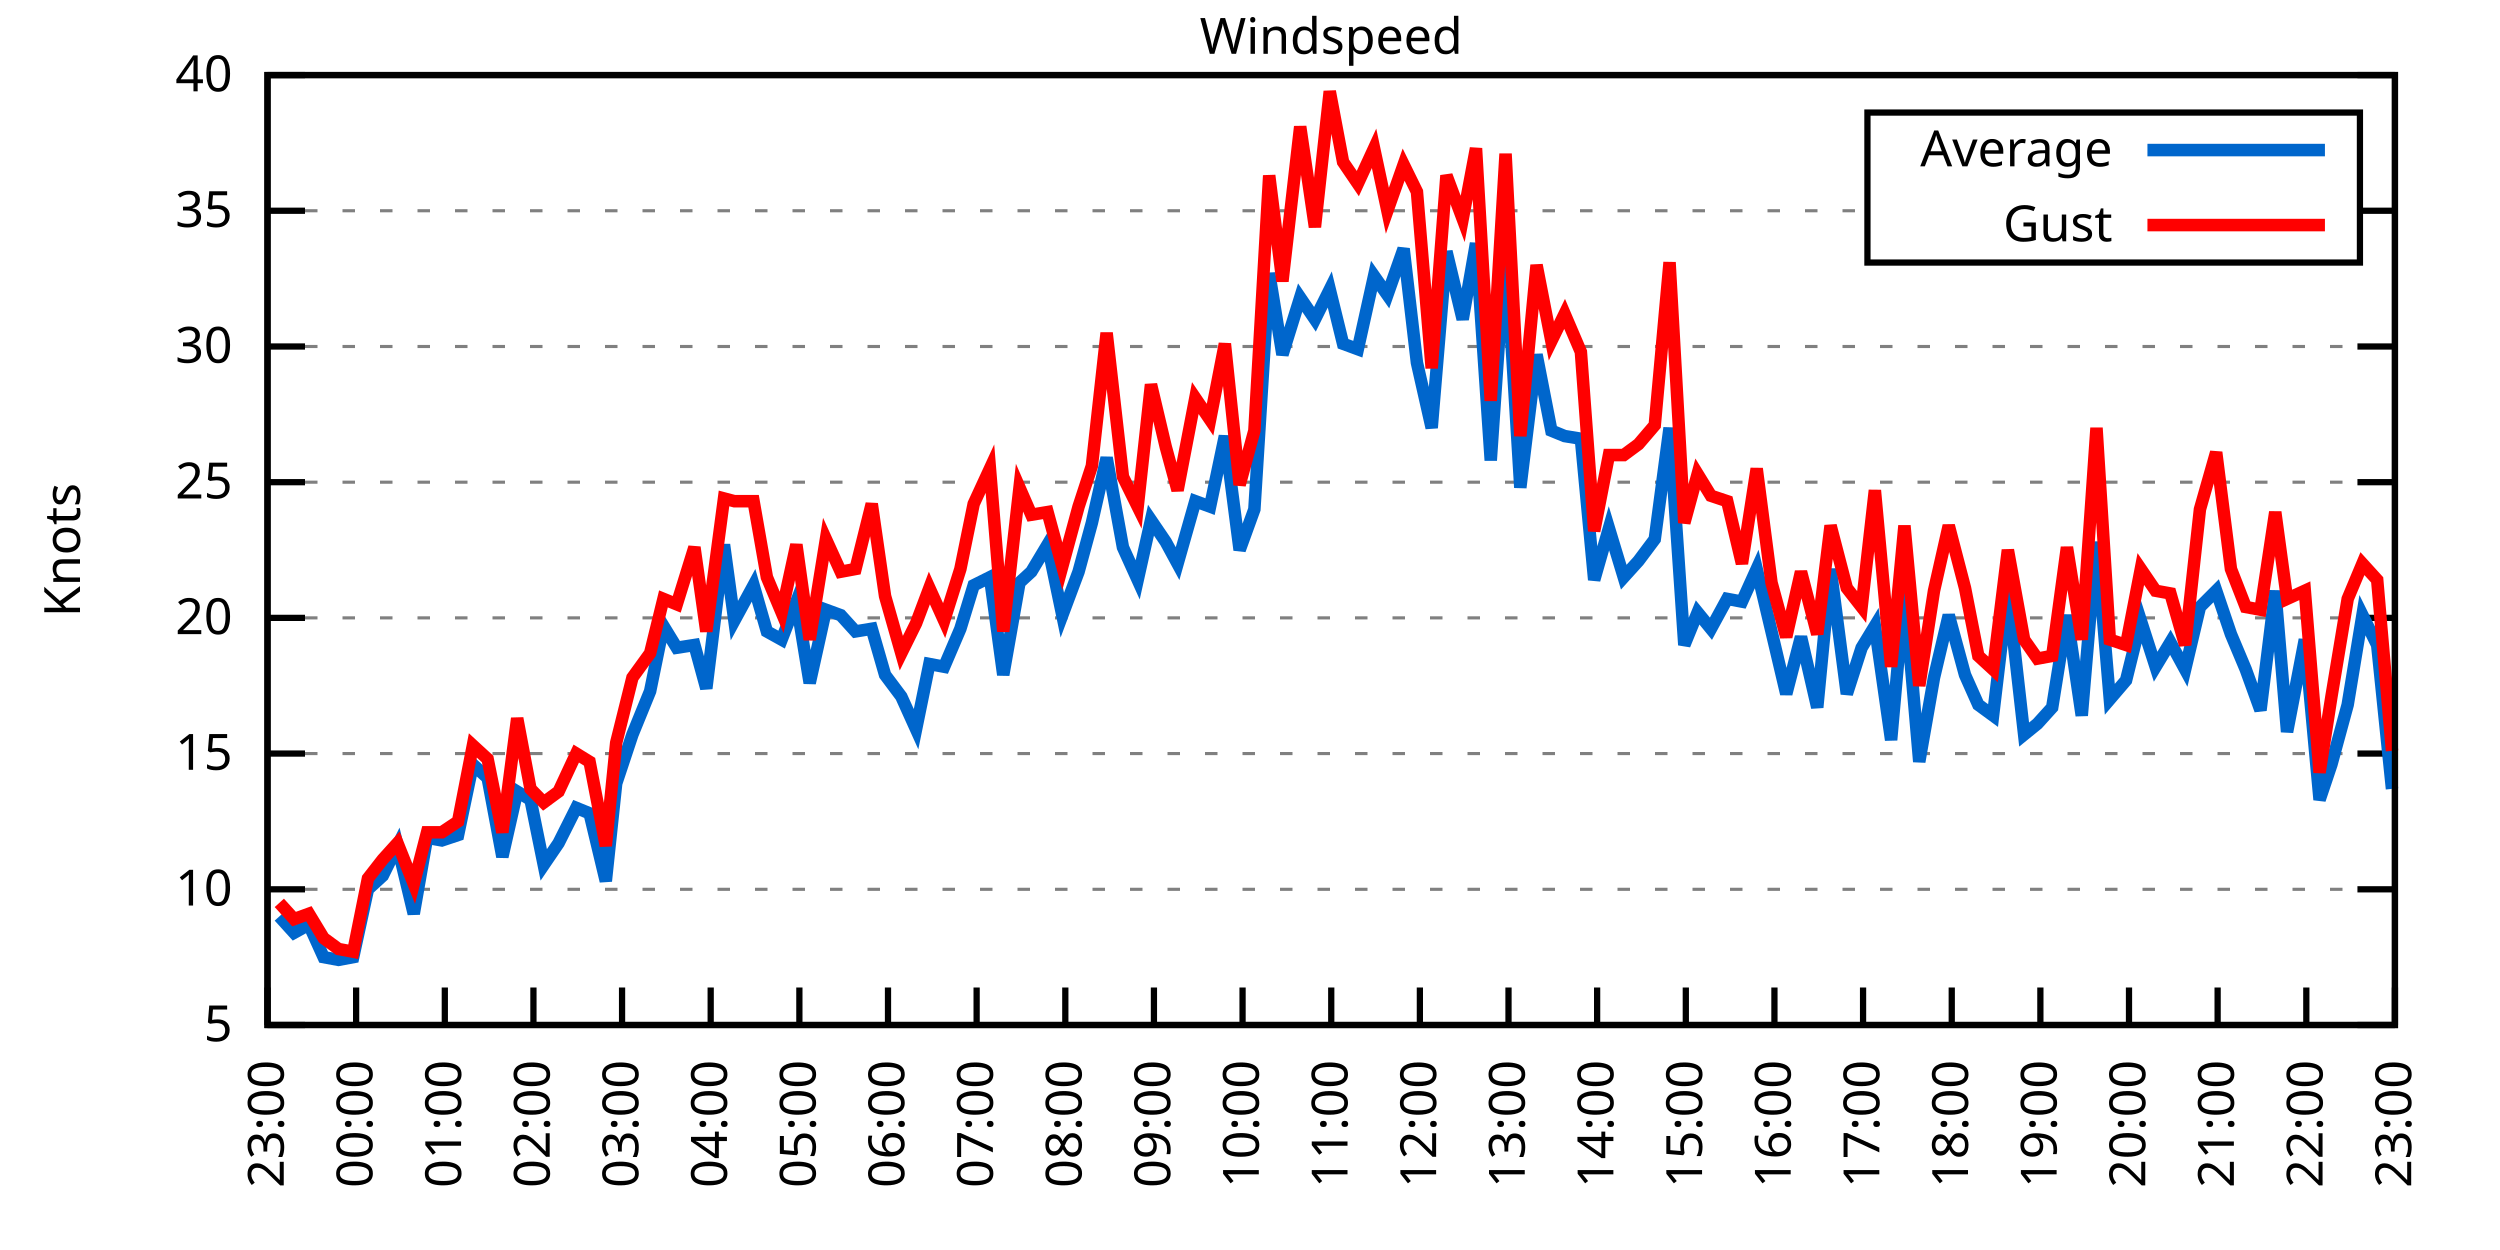
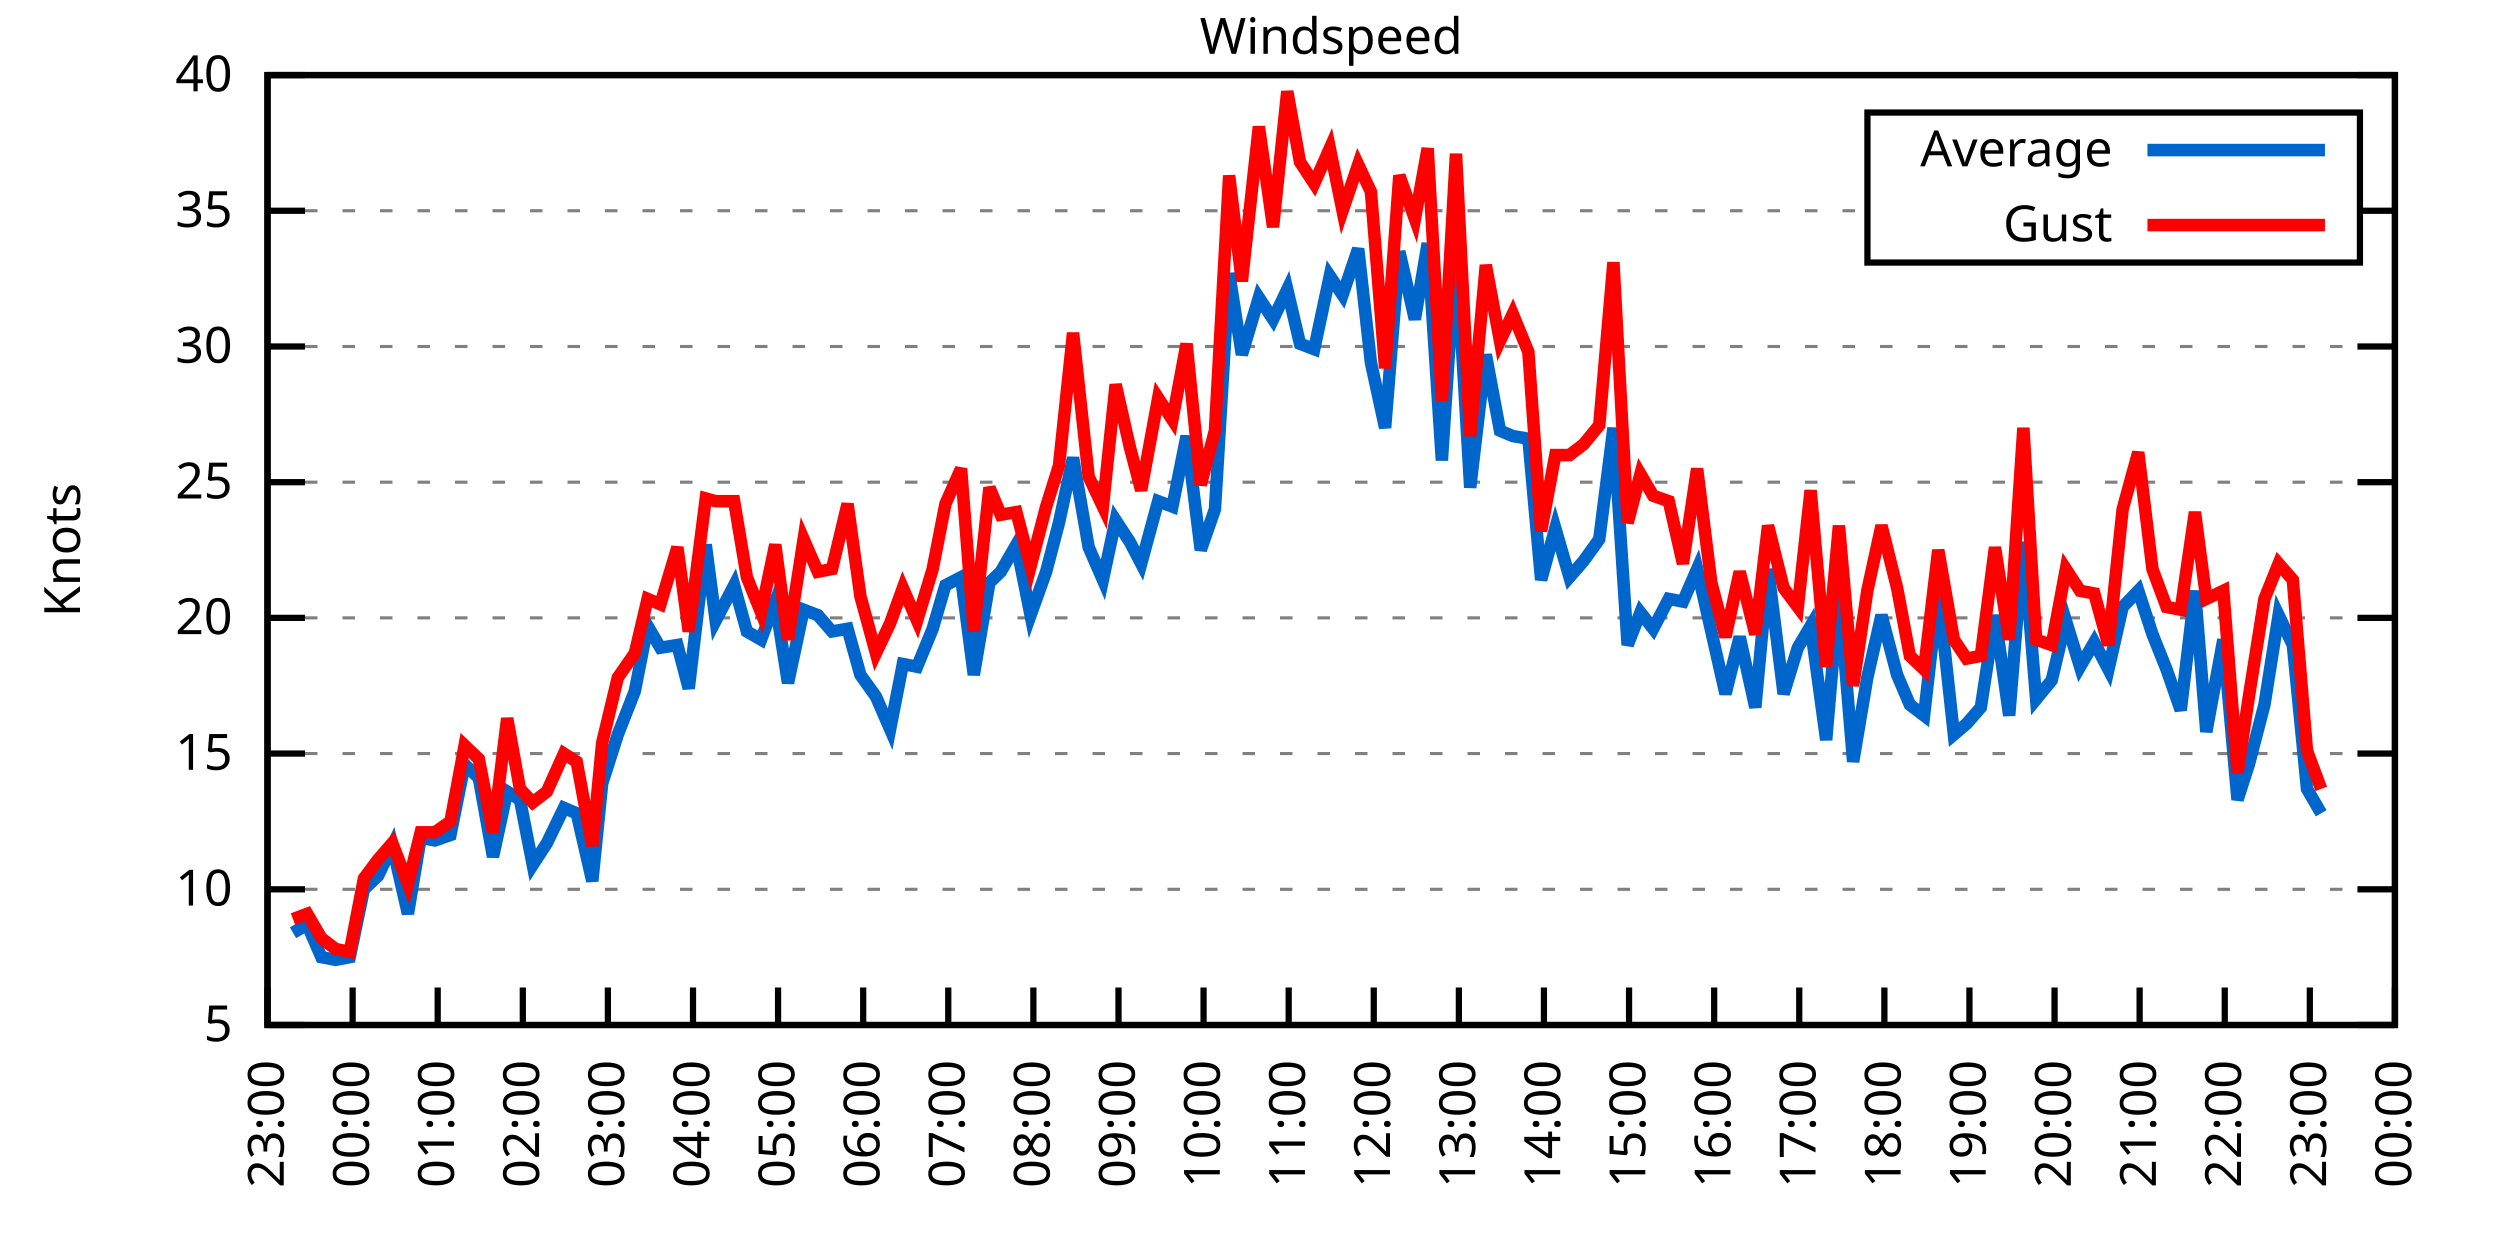
<svg xmlns="http://www.w3.org/2000/svg" xmlns:xlink="http://www.w3.org/1999/xlink" width="400" height="200" viewBox="0 0 400 200">
  <g id="gnuplot_canvas">
    <rect x="0" y="0" width="400" height="200" fill="none" />
    <defs>
      <circle id="gpDot" r="0.5" stroke-width="0.5" stroke="currentColor" />
      <path id="gpPt0" stroke-width="0.333" stroke="currentColor" d="M-1,0 h2 M0,-1 v2" />
      <path id="gpPt1" stroke-width="0.333" stroke="currentColor" d="M-1,-1 L1,1 M1,-1 L-1,1" />
      <path id="gpPt2" stroke-width="0.333" stroke="currentColor" d="M-1,0 L1,0 M0,-1 L0,1 M-1,-1 L1,1 M-1,1 L1,-1" />
      <rect id="gpPt3" stroke-width="0.333" stroke="currentColor" x="-1" y="-1" width="2" height="2" />
      <rect id="gpPt4" stroke-width="0.333" stroke="currentColor" fill="currentColor" x="-1" y="-1" width="2" height="2" />
      <circle id="gpPt5" stroke-width="0.333" stroke="currentColor" cx="0" cy="0" r="1" />
      <use xlink:href="#gpPt5" id="gpPt6" fill="currentColor" stroke="none" />
      <path id="gpPt7" stroke-width="0.333" stroke="currentColor" d="M0,-1.33 L-1.33,0.67 L1.33,0.67 z" />
      <use xlink:href="#gpPt7" id="gpPt8" fill="currentColor" stroke="none" />
      <use xlink:href="#gpPt7" id="gpPt9" stroke="currentColor" transform="rotate(180)" />
      <use xlink:href="#gpPt9" id="gpPt10" fill="currentColor" stroke="none" />
      <use xlink:href="#gpPt3" id="gpPt11" stroke="currentColor" transform="rotate(45)" />
      <use xlink:href="#gpPt11" id="gpPt12" fill="currentColor" stroke="none" />
      <path id="gpPt13" stroke-width="0.333" stroke="currentColor" d="M0,1.330 L1.265,0.411 L0.782,-1.067 L-0.782,-1.076 L-1.265,0.411 z" />
      <use xlink:href="#gpPt13" id="gpPt14" fill="currentColor" stroke="none" />
      <filter id="textbox" filterUnits="objectBoundingBox" x="0" y="0" height="1" width="1">
        <feFlood flood-color="white" flood-opacity="1" result="bgnd" />
        <feComposite in="SourceGraphic" in2="bgnd" operator="atop" />
      </filter>
      <filter id="greybox" filterUnits="objectBoundingBox" x="0" y="0" height="1" width="1">
        <feFlood flood-color="lightgrey" flood-opacity="1" result="grey" />
        <feComposite in="SourceGraphic" in2="grey" operator="atop" />
      </filter>
    </defs>
    <g fill="none" color="white" stroke="currentColor" stroke-width="1.00" stroke-linecap="butt" stroke-linejoin="miter">
</g>
    <g fill="none" color="black" stroke="currentColor" stroke-width="1.00" stroke-linecap="butt" stroke-linejoin="miter">
      <g stroke="none" shape-rendering="crispEdges">
        <polygon fill="rgb(255, 255, 255)" points="42.80,164.00 383.18,164.00 383.18,12.02 42.80,12.02 " />
      </g>
    </g>
    <g fill="none" color="black" stroke="currentColor" stroke-width="1.00" stroke-linecap="butt" stroke-linejoin="miter">
</g>
    <g fill="none" color="black" stroke="black" stroke-width="0.50" stroke-linecap="butt" stroke-linejoin="miter">
</g>
    <g fill="none" color="gray" stroke="currentColor" stroke-width="0.50" stroke-linecap="butt" stroke-linejoin="miter">
      <path stroke="gray" stroke-dasharray="2,4" class="gridline" d="M42.80,164.00 L383.19,164.00  " />
    </g>
    <g fill="none" color="gray" stroke="gray" stroke-width="1.00" stroke-linecap="butt" stroke-linejoin="miter">
</g>
    <g fill="none" color="black" stroke="currentColor" stroke-width="1.00" stroke-linecap="butt" stroke-linejoin="miter">
      <path stroke="black" d="M42.80,164.00 L48.80,164.00 M383.19,164.00 L377.19,164.00  " />
      <g transform="translate(37.20,166.60)" stroke="none" fill="black" font-family="Sans" font-size="8.00" text-anchor="end">
        <text>
          <tspan font-family="Sans"> 5</tspan>
        </text>
      </g>
    </g>
    <g fill="none" color="black" stroke="currentColor" stroke-width="1.00" stroke-linecap="butt" stroke-linejoin="miter">
</g>
    <g fill="none" color="black" stroke="black" stroke-width="0.50" stroke-linecap="butt" stroke-linejoin="miter">
</g>
    <g fill="none" color="gray" stroke="currentColor" stroke-width="0.50" stroke-linecap="butt" stroke-linejoin="miter">
      <path stroke="gray" stroke-dasharray="2,4" class="gridline" d="M42.80,142.29 L383.19,142.29  " />
    </g>
    <g fill="none" color="gray" stroke="gray" stroke-width="1.00" stroke-linecap="butt" stroke-linejoin="miter">
</g>
    <g fill="none" color="black" stroke="currentColor" stroke-width="1.00" stroke-linecap="butt" stroke-linejoin="miter">
      <path stroke="black" d="M42.80,142.29 L48.80,142.29 M383.19,142.29 L377.19,142.29  " />
      <g transform="translate(37.20,144.89)" stroke="none" fill="black" font-family="Sans" font-size="8.00" text-anchor="end">
        <text>
          <tspan font-family="Sans"> 10</tspan>
        </text>
      </g>
    </g>
    <g fill="none" color="black" stroke="currentColor" stroke-width="1.00" stroke-linecap="butt" stroke-linejoin="miter">
</g>
    <g fill="none" color="black" stroke="black" stroke-width="0.50" stroke-linecap="butt" stroke-linejoin="miter">
</g>
    <g fill="none" color="gray" stroke="currentColor" stroke-width="0.50" stroke-linecap="butt" stroke-linejoin="miter">
      <path stroke="gray" stroke-dasharray="2,4" class="gridline" d="M42.80,120.57 L383.19,120.57  " />
    </g>
    <g fill="none" color="gray" stroke="gray" stroke-width="1.00" stroke-linecap="butt" stroke-linejoin="miter">
</g>
    <g fill="none" color="black" stroke="currentColor" stroke-width="1.00" stroke-linecap="butt" stroke-linejoin="miter">
      <path stroke="black" d="M42.80,120.57 L48.80,120.57 M383.19,120.57 L377.19,120.57  " />
      <g transform="translate(37.20,123.17)" stroke="none" fill="black" font-family="Sans" font-size="8.00" text-anchor="end">
        <text>
          <tspan font-family="Sans"> 15</tspan>
        </text>
      </g>
    </g>
    <g fill="none" color="black" stroke="currentColor" stroke-width="1.00" stroke-linecap="butt" stroke-linejoin="miter">
</g>
    <g fill="none" color="black" stroke="black" stroke-width="0.50" stroke-linecap="butt" stroke-linejoin="miter">
</g>
    <g fill="none" color="gray" stroke="currentColor" stroke-width="0.50" stroke-linecap="butt" stroke-linejoin="miter">
      <path stroke="gray" stroke-dasharray="2,4" class="gridline" d="M42.80,98.86 L383.19,98.86  " />
    </g>
    <g fill="none" color="gray" stroke="gray" stroke-width="1.00" stroke-linecap="butt" stroke-linejoin="miter">
</g>
    <g fill="none" color="black" stroke="currentColor" stroke-width="1.00" stroke-linecap="butt" stroke-linejoin="miter">
      <path stroke="black" d="M42.80,98.86 L48.80,98.86 M383.19,98.86 L377.19,98.86  " />
      <g transform="translate(37.20,101.46)" stroke="none" fill="black" font-family="Sans" font-size="8.00" text-anchor="end">
        <text>
          <tspan font-family="Sans"> 20</tspan>
        </text>
      </g>
    </g>
    <g fill="none" color="black" stroke="currentColor" stroke-width="1.00" stroke-linecap="butt" stroke-linejoin="miter">
</g>
    <g fill="none" color="black" stroke="black" stroke-width="0.50" stroke-linecap="butt" stroke-linejoin="miter">
</g>
    <g fill="none" color="gray" stroke="currentColor" stroke-width="0.50" stroke-linecap="butt" stroke-linejoin="miter">
      <path stroke="gray" stroke-dasharray="2,4" class="gridline" d="M42.80,77.15 L383.19,77.15  " />
    </g>
    <g fill="none" color="gray" stroke="gray" stroke-width="1.00" stroke-linecap="butt" stroke-linejoin="miter">
</g>
    <g fill="none" color="black" stroke="currentColor" stroke-width="1.00" stroke-linecap="butt" stroke-linejoin="miter">
      <path stroke="black" d="M42.80,77.15 L48.80,77.15 M383.19,77.15 L377.19,77.15  " />
      <g transform="translate(37.20,79.75)" stroke="none" fill="black" font-family="Sans" font-size="8.00" text-anchor="end">
        <text>
          <tspan font-family="Sans"> 25</tspan>
        </text>
      </g>
    </g>
    <g fill="none" color="black" stroke="currentColor" stroke-width="1.00" stroke-linecap="butt" stroke-linejoin="miter">
</g>
    <g fill="none" color="black" stroke="black" stroke-width="0.50" stroke-linecap="butt" stroke-linejoin="miter">
</g>
    <g fill="none" color="gray" stroke="currentColor" stroke-width="0.50" stroke-linecap="butt" stroke-linejoin="miter">
      <path stroke="gray" stroke-dasharray="2,4" class="gridline" d="M42.80,55.44 L383.19,55.44  " />
    </g>
    <g fill="none" color="gray" stroke="gray" stroke-width="1.00" stroke-linecap="butt" stroke-linejoin="miter">
</g>
    <g fill="none" color="black" stroke="currentColor" stroke-width="1.00" stroke-linecap="butt" stroke-linejoin="miter">
      <path stroke="black" d="M42.80,55.44 L48.80,55.44 M383.19,55.44 L377.19,55.44  " />
      <g transform="translate(37.20,58.04)" stroke="none" fill="black" font-family="Sans" font-size="8.00" text-anchor="end">
        <text>
          <tspan font-family="Sans"> 30</tspan>
        </text>
      </g>
    </g>
    <g fill="none" color="black" stroke="currentColor" stroke-width="1.00" stroke-linecap="butt" stroke-linejoin="miter">
</g>
    <g fill="none" color="black" stroke="black" stroke-width="0.50" stroke-linecap="butt" stroke-linejoin="miter">
</g>
    <g fill="none" color="gray" stroke="currentColor" stroke-width="0.50" stroke-linecap="butt" stroke-linejoin="miter">
      <path stroke="gray" stroke-dasharray="2,4" class="gridline" d="M42.80,33.72 L298.79,33.72 M377.59,33.72 L383.19,33.72  " />
    </g>
    <g fill="none" color="gray" stroke="gray" stroke-width="1.00" stroke-linecap="butt" stroke-linejoin="miter">
</g>
    <g fill="none" color="black" stroke="currentColor" stroke-width="1.00" stroke-linecap="butt" stroke-linejoin="miter">
      <path stroke="black" d="M42.80,33.72 L48.80,33.72 M383.19,33.72 L377.19,33.72  " />
      <g transform="translate(37.20,36.32)" stroke="none" fill="black" font-family="Sans" font-size="8.00" text-anchor="end">
        <text>
          <tspan font-family="Sans"> 35</tspan>
        </text>
      </g>
    </g>
    <g fill="none" color="black" stroke="currentColor" stroke-width="1.00" stroke-linecap="butt" stroke-linejoin="miter">
</g>
    <g fill="none" color="black" stroke="black" stroke-width="0.50" stroke-linecap="butt" stroke-linejoin="miter">
</g>
    <g fill="none" color="gray" stroke="currentColor" stroke-width="0.50" stroke-linecap="butt" stroke-linejoin="miter">
      <path stroke="gray" stroke-dasharray="2,4" class="gridline" d="M42.80,12.01 L383.19,12.01  " />
    </g>
    <g fill="none" color="gray" stroke="gray" stroke-width="1.00" stroke-linecap="butt" stroke-linejoin="miter">
</g>
    <g fill="none" color="black" stroke="currentColor" stroke-width="1.00" stroke-linecap="butt" stroke-linejoin="miter">
      <path stroke="black" d="M42.80,12.01 L48.80,12.01 M383.19,12.01 L377.19,12.01  " />
      <g transform="translate(37.20,14.61)" stroke="none" fill="black" font-family="Sans" font-size="8.00" text-anchor="end">
        <text>
          <tspan font-family="Sans"> 40</tspan>
        </text>
      </g>
    </g>
    <g fill="none" color="black" stroke="currentColor" stroke-width="1.00" stroke-linecap="butt" stroke-linejoin="miter">
      <path stroke="black" d="M42.80,164.00 L42.80,158.00  " />
      <g transform="translate(45.40,169.60) rotate(270.00)" stroke="none" fill="black" font-family="Sans" font-size="8.00" text-anchor="end">
        <text>
          <tspan font-family="Sans">23:00</tspan>
        </text>
      </g>
    </g>
    <g fill="none" color="black" stroke="currentColor" stroke-width="1.00" stroke-linecap="butt" stroke-linejoin="miter">
-       <path stroke="black" d="M56.98,164.00 L56.98,158.00  " />
-       <g transform="translate(59.58,169.60) rotate(270.00)" stroke="none" fill="black" font-family="Sans" font-size="8.00" text-anchor="end">
+       <path stroke="black" d="M56.42,164.00 L56.42,158.00  " />
+       <g transform="translate(59.02,169.60) rotate(270.00)" stroke="none" fill="black" font-family="Sans" font-size="8.00" text-anchor="end">
        <text>
          <tspan font-family="Sans">00:00</tspan>
        </text>
      </g>
    </g>
    <g fill="none" color="black" stroke="currentColor" stroke-width="1.00" stroke-linecap="butt" stroke-linejoin="miter">
-       <path stroke="black" d="M71.17,164.00 L71.17,158.00  " />
-       <g transform="translate(73.77,169.60) rotate(270.00)" stroke="none" fill="black" font-family="Sans" font-size="8.00" text-anchor="end">
+       <path stroke="black" d="M70.03,164.00 L70.03,158.00  " />
+       <g transform="translate(72.63,169.60) rotate(270.00)" stroke="none" fill="black" font-family="Sans" font-size="8.00" text-anchor="end">
        <text>
          <tspan font-family="Sans">01:00</tspan>
        </text>
      </g>
    </g>
    <g fill="none" color="black" stroke="currentColor" stroke-width="1.00" stroke-linecap="butt" stroke-linejoin="miter">
-       <path stroke="black" d="M85.35,164.00 L85.35,158.00  " />
-       <g transform="translate(87.95,169.60) rotate(270.00)" stroke="none" fill="black" font-family="Sans" font-size="8.00" text-anchor="end">
+       <path stroke="black" d="M83.65,164.00 L83.65,158.00  " />
+       <g transform="translate(86.25,169.60) rotate(270.00)" stroke="none" fill="black" font-family="Sans" font-size="8.00" text-anchor="end">
        <text>
          <tspan font-family="Sans">02:00</tspan>
        </text>
      </g>
    </g>
    <g fill="none" color="black" stroke="currentColor" stroke-width="1.00" stroke-linecap="butt" stroke-linejoin="miter">
-       <path stroke="black" d="M99.53,164.00 L99.53,158.00  " />
-       <g transform="translate(102.13,169.60) rotate(270.00)" stroke="none" fill="black" font-family="Sans" font-size="8.00" text-anchor="end">
+       <path stroke="black" d="M97.26,164.00 L97.26,158.00  " />
+       <g transform="translate(99.86,169.60) rotate(270.00)" stroke="none" fill="black" font-family="Sans" font-size="8.00" text-anchor="end">
        <text>
          <tspan font-family="Sans">03:00</tspan>
        </text>
      </g>
    </g>
    <g fill="none" color="black" stroke="currentColor" stroke-width="1.00" stroke-linecap="butt" stroke-linejoin="miter">
-       <path stroke="black" d="M113.71,164.00 L113.71,158.00  " />
-       <g transform="translate(116.31,169.60) rotate(270.00)" stroke="none" fill="black" font-family="Sans" font-size="8.00" text-anchor="end">
+       <path stroke="black" d="M110.88,164.00 L110.88,158.00  " />
+       <g transform="translate(113.48,169.60) rotate(270.00)" stroke="none" fill="black" font-family="Sans" font-size="8.00" text-anchor="end">
        <text>
          <tspan font-family="Sans">04:00</tspan>
        </text>
      </g>
    </g>
    <g fill="none" color="black" stroke="currentColor" stroke-width="1.00" stroke-linecap="butt" stroke-linejoin="miter">
-       <path stroke="black" d="M127.90,164.00 L127.90,158.00  " />
-       <g transform="translate(130.50,169.60) rotate(270.00)" stroke="none" fill="black" font-family="Sans" font-size="8.00" text-anchor="end">
+       <path stroke="black" d="M124.49,164.00 L124.49,158.00  " />
+       <g transform="translate(127.09,169.60) rotate(270.00)" stroke="none" fill="black" font-family="Sans" font-size="8.00" text-anchor="end">
        <text>
          <tspan font-family="Sans">05:00</tspan>
        </text>
      </g>
    </g>
    <g fill="none" color="black" stroke="currentColor" stroke-width="1.00" stroke-linecap="butt" stroke-linejoin="miter">
-       <path stroke="black" d="M142.08,164.00 L142.08,158.00  " />
-       <g transform="translate(144.68,169.60) rotate(270.00)" stroke="none" fill="black" font-family="Sans" font-size="8.00" text-anchor="end">
+       <path stroke="black" d="M138.11,164.00 L138.11,158.00  " />
+       <g transform="translate(140.71,169.60) rotate(270.00)" stroke="none" fill="black" font-family="Sans" font-size="8.00" text-anchor="end">
        <text>
          <tspan font-family="Sans">06:00</tspan>
        </text>
      </g>
    </g>
    <g fill="none" color="black" stroke="currentColor" stroke-width="1.00" stroke-linecap="butt" stroke-linejoin="miter">
-       <path stroke="black" d="M156.26,164.00 L156.26,158.00  " />
-       <g transform="translate(158.86,169.60) rotate(270.00)" stroke="none" fill="black" font-family="Sans" font-size="8.00" text-anchor="end">
+       <path stroke="black" d="M151.72,164.00 L151.72,158.00  " />
+       <g transform="translate(154.32,169.60) rotate(270.00)" stroke="none" fill="black" font-family="Sans" font-size="8.00" text-anchor="end">
        <text>
          <tspan font-family="Sans">07:00</tspan>
        </text>
      </g>
    </g>
    <g fill="none" color="black" stroke="currentColor" stroke-width="1.00" stroke-linecap="butt" stroke-linejoin="miter">
-       <path stroke="black" d="M170.45,164.00 L170.45,158.00  " />
-       <g transform="translate(173.05,169.60) rotate(270.00)" stroke="none" fill="black" font-family="Sans" font-size="8.00" text-anchor="end">
+       <path stroke="black" d="M165.34,164.00 L165.34,158.00  " />
+       <g transform="translate(167.94,169.60) rotate(270.00)" stroke="none" fill="black" font-family="Sans" font-size="8.00" text-anchor="end">
        <text>
          <tspan font-family="Sans">08:00</tspan>
        </text>
      </g>
    </g>
    <g fill="none" color="black" stroke="currentColor" stroke-width="1.00" stroke-linecap="butt" stroke-linejoin="miter">
-       <path stroke="black" d="M184.63,164.00 L184.63,158.00  " />
-       <g transform="translate(187.23,169.60) rotate(270.00)" stroke="none" fill="black" font-family="Sans" font-size="8.00" text-anchor="end">
+       <path stroke="black" d="M178.96,164.00 L178.96,158.00  " />
+       <g transform="translate(181.56,169.60) rotate(270.00)" stroke="none" fill="black" font-family="Sans" font-size="8.00" text-anchor="end">
        <text>
          <tspan font-family="Sans">09:00</tspan>
        </text>
      </g>
    </g>
    <g fill="none" color="black" stroke="currentColor" stroke-width="1.00" stroke-linecap="butt" stroke-linejoin="miter">
-       <path stroke="black" d="M198.81,164.00 L198.81,158.00  " />
-       <g transform="translate(201.41,169.60) rotate(270.00)" stroke="none" fill="black" font-family="Sans" font-size="8.00" text-anchor="end">
+       <path stroke="black" d="M192.57,164.00 L192.57,158.00  " />
+       <g transform="translate(195.17,169.60) rotate(270.00)" stroke="none" fill="black" font-family="Sans" font-size="8.00" text-anchor="end">
        <text>
          <tspan font-family="Sans">10:00</tspan>
        </text>
      </g>
    </g>
    <g fill="none" color="black" stroke="currentColor" stroke-width="1.00" stroke-linecap="butt" stroke-linejoin="miter">
-       <path stroke="black" d="M213.00,164.00 L213.00,158.00  " />
-       <g transform="translate(215.60,169.60) rotate(270.00)" stroke="none" fill="black" font-family="Sans" font-size="8.00" text-anchor="end">
+       <path stroke="black" d="M206.19,164.00 L206.19,158.00  " />
+       <g transform="translate(208.79,169.60) rotate(270.00)" stroke="none" fill="black" font-family="Sans" font-size="8.00" text-anchor="end">
        <text>
          <tspan font-family="Sans">11:00</tspan>
        </text>
      </g>
    </g>
    <g fill="none" color="black" stroke="currentColor" stroke-width="1.00" stroke-linecap="butt" stroke-linejoin="miter">
-       <path stroke="black" d="M227.18,164.00 L227.18,158.00  " />
-       <g transform="translate(229.78,169.60) rotate(270.00)" stroke="none" fill="black" font-family="Sans" font-size="8.00" text-anchor="end">
+       <path stroke="black" d="M219.80,164.00 L219.80,158.00  " />
+       <g transform="translate(222.40,169.60) rotate(270.00)" stroke="none" fill="black" font-family="Sans" font-size="8.00" text-anchor="end">
        <text>
          <tspan font-family="Sans">12:00</tspan>
        </text>
      </g>
    </g>
    <g fill="none" color="black" stroke="currentColor" stroke-width="1.00" stroke-linecap="butt" stroke-linejoin="miter">
-       <path stroke="black" d="M241.36,164.00 L241.36,158.00  " />
-       <g transform="translate(243.96,169.60) rotate(270.00)" stroke="none" fill="black" font-family="Sans" font-size="8.00" text-anchor="end">
+       <path stroke="black" d="M233.42,164.00 L233.42,158.00  " />
+       <g transform="translate(236.02,169.60) rotate(270.00)" stroke="none" fill="black" font-family="Sans" font-size="8.00" text-anchor="end">
        <text>
          <tspan font-family="Sans">13:00</tspan>
        </text>
      </g>
    </g>
    <g fill="none" color="black" stroke="currentColor" stroke-width="1.00" stroke-linecap="butt" stroke-linejoin="miter">
-       <path stroke="black" d="M255.54,164.00 L255.54,158.00  " />
-       <g transform="translate(258.14,169.60) rotate(270.00)" stroke="none" fill="black" font-family="Sans" font-size="8.00" text-anchor="end">
+       <path stroke="black" d="M247.03,164.00 L247.03,158.00  " />
+       <g transform="translate(249.63,169.60) rotate(270.00)" stroke="none" fill="black" font-family="Sans" font-size="8.00" text-anchor="end">
        <text>
          <tspan font-family="Sans">14:00</tspan>
        </text>
      </g>
    </g>
    <g fill="none" color="black" stroke="currentColor" stroke-width="1.00" stroke-linecap="butt" stroke-linejoin="miter">
-       <path stroke="black" d="M269.73,164.00 L269.73,158.00  " />
-       <g transform="translate(272.33,169.60) rotate(270.00)" stroke="none" fill="black" font-family="Sans" font-size="8.00" text-anchor="end">
+       <path stroke="black" d="M260.65,164.00 L260.65,158.00  " />
+       <g transform="translate(263.25,169.60) rotate(270.00)" stroke="none" fill="black" font-family="Sans" font-size="8.00" text-anchor="end">
        <text>
          <tspan font-family="Sans">15:00</tspan>
        </text>
      </g>
    </g>
    <g fill="none" color="black" stroke="currentColor" stroke-width="1.00" stroke-linecap="butt" stroke-linejoin="miter">
-       <path stroke="black" d="M283.91,164.00 L283.91,158.00  " />
-       <g transform="translate(286.51,169.60) rotate(270.00)" stroke="none" fill="black" font-family="Sans" font-size="8.00" text-anchor="end">
+       <path stroke="black" d="M274.27,164.00 L274.27,158.00  " />
+       <g transform="translate(276.87,169.60) rotate(270.00)" stroke="none" fill="black" font-family="Sans" font-size="8.00" text-anchor="end">
        <text>
          <tspan font-family="Sans">16:00</tspan>
        </text>
      </g>
    </g>
    <g fill="none" color="black" stroke="currentColor" stroke-width="1.00" stroke-linecap="butt" stroke-linejoin="miter">
-       <path stroke="black" d="M298.09,164.00 L298.09,158.00  " />
-       <g transform="translate(300.69,169.60) rotate(270.00)" stroke="none" fill="black" font-family="Sans" font-size="8.00" text-anchor="end">
+       <path stroke="black" d="M287.88,164.00 L287.88,158.00  " />
+       <g transform="translate(290.48,169.60) rotate(270.00)" stroke="none" fill="black" font-family="Sans" font-size="8.00" text-anchor="end">
        <text>
          <tspan font-family="Sans">17:00</tspan>
        </text>
      </g>
    </g>
    <g fill="none" color="black" stroke="currentColor" stroke-width="1.00" stroke-linecap="butt" stroke-linejoin="miter">
-       <path stroke="black" d="M312.28,164.00 L312.28,158.00  " />
-       <g transform="translate(314.88,169.60) rotate(270.00)" stroke="none" fill="black" font-family="Sans" font-size="8.00" text-anchor="end">
+       <path stroke="black" d="M301.50,164.00 L301.50,158.00  " />
+       <g transform="translate(304.10,169.60) rotate(270.00)" stroke="none" fill="black" font-family="Sans" font-size="8.00" text-anchor="end">
        <text>
          <tspan font-family="Sans">18:00</tspan>
        </text>
      </g>
    </g>
    <g fill="none" color="black" stroke="currentColor" stroke-width="1.00" stroke-linecap="butt" stroke-linejoin="miter">
-       <path stroke="black" d="M326.46,164.00 L326.46,158.00  " />
-       <g transform="translate(329.06,169.60) rotate(270.00)" stroke="none" fill="black" font-family="Sans" font-size="8.00" text-anchor="end">
+       <path stroke="black" d="M315.11,164.00 L315.11,158.00  " />
+       <g transform="translate(317.71,169.60) rotate(270.00)" stroke="none" fill="black" font-family="Sans" font-size="8.00" text-anchor="end">
        <text>
          <tspan font-family="Sans">19:00</tspan>
        </text>
      </g>
    </g>
    <g fill="none" color="black" stroke="currentColor" stroke-width="1.00" stroke-linecap="butt" stroke-linejoin="miter">
-       <path stroke="black" d="M340.64,164.00 L340.64,158.00  " />
-       <g transform="translate(343.24,169.60) rotate(270.00)" stroke="none" fill="black" font-family="Sans" font-size="8.00" text-anchor="end">
+       <path stroke="black" d="M328.73,164.00 L328.73,158.00  " />
+       <g transform="translate(331.33,169.60) rotate(270.00)" stroke="none" fill="black" font-family="Sans" font-size="8.00" text-anchor="end">
        <text>
          <tspan font-family="Sans">20:00</tspan>
        </text>
      </g>
    </g>
    <g fill="none" color="black" stroke="currentColor" stroke-width="1.00" stroke-linecap="butt" stroke-linejoin="miter">
-       <path stroke="black" d="M354.82,164.00 L354.82,158.00  " />
-       <g transform="translate(357.42,169.60) rotate(270.00)" stroke="none" fill="black" font-family="Sans" font-size="8.00" text-anchor="end">
+       <path stroke="black" d="M342.34,164.00 L342.34,158.00  " />
+       <g transform="translate(344.94,169.60) rotate(270.00)" stroke="none" fill="black" font-family="Sans" font-size="8.00" text-anchor="end">
        <text>
          <tspan font-family="Sans">21:00</tspan>
        </text>
      </g>
    </g>
    <g fill="none" color="black" stroke="currentColor" stroke-width="1.00" stroke-linecap="butt" stroke-linejoin="miter">
-       <path stroke="black" d="M369.01,164.00 L369.01,158.00  " />
-       <g transform="translate(371.61,169.60) rotate(270.00)" stroke="none" fill="black" font-family="Sans" font-size="8.00" text-anchor="end">
+       <path stroke="black" d="M355.96,164.00 L355.96,158.00  " />
+       <g transform="translate(358.56,169.60) rotate(270.00)" stroke="none" fill="black" font-family="Sans" font-size="8.00" text-anchor="end">
        <text>
          <tspan font-family="Sans">22:00</tspan>
+         </text>
+       </g>
+     </g>
+     <g fill="none" color="black" stroke="currentColor" stroke-width="1.00" stroke-linecap="butt" stroke-linejoin="miter">
+       <path stroke="black" d="M369.57,164.00 L369.57,158.00  " />
+       <g transform="translate(372.17,169.60) rotate(270.00)" stroke="none" fill="black" font-family="Sans" font-size="8.00" text-anchor="end">
+         <text>
+           <tspan font-family="Sans">23:00</tspan>
        </text>
      </g>
    </g>
    <g fill="none" color="black" stroke="currentColor" stroke-width="1.00" stroke-linecap="butt" stroke-linejoin="miter">
      <path stroke="black" d="M383.19,164.00 L383.19,158.00  " />
      <g transform="translate(385.79,169.60) rotate(270.00)" stroke="none" fill="black" font-family="Sans" font-size="8.00" text-anchor="end">
        <text>
-           <tspan font-family="Sans">23:00</tspan>
+           <tspan font-family="Sans">00:00</tspan>
        </text>
      </g>
    </g>
    <g fill="none" color="black" stroke="currentColor" stroke-width="1.00" stroke-linecap="butt" stroke-linejoin="miter">
</g>
    <g fill="none" color="black" stroke="currentColor" stroke-width="1.00" stroke-linecap="butt" stroke-linejoin="miter">
      <path stroke="black" d="M42.80,12.01 L42.80,164.00 L383.19,164.00 L383.19,12.01 L42.80,12.01 Z  " />
    </g>
    <g fill="none" color="black" stroke="currentColor" stroke-width="1.00" stroke-linecap="butt" stroke-linejoin="miter">
</g>
    <g fill="none" color="black" stroke="currentColor" stroke-width="1.00" stroke-linecap="butt" stroke-linejoin="miter">
      <path stroke="black" d="M298.79,42.01 L298.79,18.01 L377.59,18.01 L377.59,42.01 L298.79,42.01 Z  " />
    </g>
    <g id="Windspeed_plot_1">
      <g fill="none" color="white" stroke="black" stroke-width="2.00" stroke-linecap="butt" stroke-linejoin="miter">
</g>
      <g fill="none" color="black" stroke="currentColor" stroke-width="2.00" stroke-linecap="butt" stroke-linejoin="miter">
        <g transform="translate(337.99,26.61)" stroke="none" fill="black" font-family="Sans" font-size="8.00" text-anchor="end">
          <text>
            <tspan font-family="Sans">Average</tspan>
          </text>
        </g>
      </g>
      <g fill="none" color="black" stroke="currentColor" stroke-width="2.00" stroke-linecap="butt" stroke-linejoin="miter">
-         <path stroke="rgb(  0, 102, 204)" d="M343.59,24.01 L371.99,24.01 M44.69,146.63 L47.05,149.24 L49.42,147.93 L51.78,153.14 L54.15,153.58 L56.51,153.14   L58.87,142.29 L61.24,140.12 L63.60,135.34 L66.20,146.20 L68.33,134.04 L70.69,134.47 L73.29,133.60 L75.66,122.31   L78.02,124.48 L80.38,137.08 L82.75,126.65 L84.88,127.96 L87.00,138.38 L89.37,134.90 L92.20,129.26 L94.33,130.13   L96.93,140.98 L98.59,125.35 L101.19,117.53 L104.02,110.59 L106.15,100.16 L108.28,103.64 L111.11,103.20 L113.01,110.15   L115.84,87.14 L117.50,99.30 L120.57,93.65 L122.70,101.03 L125.06,102.34 L127.42,96.26 L129.55,109.28 L132.15,97.56   L134.52,98.43 L136.88,101.03 L139.48,100.60 L141.61,107.98 L144.21,111.45 L146.57,116.67 L148.70,106.24 L151.06,106.68   L153.66,100.60 L155.79,93.65 L158.39,92.35 L160.52,107.98 L163.12,93.22 L165.01,91.48 L167.61,87.14 L169.97,98.43   L172.57,91.48 L174.70,83.66 L177.06,73.24 L179.67,87.57 L182.03,92.78 L184.16,83.23 L186.52,86.70 L188.41,90.18   L191.25,80.19 L193.61,81.06 L195.98,69.77 L198.34,88.00 L200.70,81.49 L203.07,43.71 L205.19,56.74 L208.03,47.62   L210.39,51.09 L212.76,46.32 L214.89,55.00 L217.25,55.87 L219.85,44.15 L221.98,47.18 L224.58,39.80 L226.71,58.04   L229.07,68.46 L231.43,40.24 L234.03,51.09 L236.16,38.93 L238.52,73.67 L240.89,39.37 L243.25,78.02 L245.85,56.74   L248.22,68.90 L250.34,69.77 L252.94,70.20 L255.07,92.78 L257.43,84.53 L259.80,92.35 L262.16,89.74 L264.76,86.27   L267.13,68.46 L269.49,103.20 L271.62,97.99 L273.75,100.60 L276.35,95.82 L278.71,96.26 L281.07,91.04 L283.44,101.03   L285.80,111.02 L288.16,101.90 L290.76,113.19 L292.89,91.04 L295.49,111.02 L297.86,103.64 L299.98,100.16 L302.58,118.40   L304.71,94.52 L307.08,121.88 L309.44,108.42 L311.80,98.43 L314.40,107.98 L316.53,112.76 L318.89,114.49 L321.26,94.52   L323.86,117.53 L325.99,115.80 L328.35,113.19 L330.71,98.43 L333.08,114.49 L335.44,86.70 L337.57,111.89 L340.17,108.85   L342.53,99.30 L344.90,106.68 L347.26,102.77 L349.62,107.11 L351.99,97.12 L354.59,94.52 L356.95,101.47 L359.32,107.11   L361.68,113.63 L364.04,94.52 L365.93,117.10 L368.77,102.34 L371.13,127.96 L373.03,122.31 L375.63,112.76 L377.99,98.43   L380.35,103.20 L382.72,126.22  " />
+         <path stroke="rgb(  0, 102, 204)" d="M343.59,24.01 L371.99,24.01 M46.88,149.24 L49.15,147.93 L51.42,153.14 L53.69,153.58 L55.96,153.14 L58.23,142.29   L60.50,140.12 L62.77,135.34 L65.27,146.20 L67.31,134.04 L69.58,134.47 L72.07,133.60 L74.34,122.31 L76.61,124.48   L78.88,137.08 L81.15,126.65 L83.19,127.96 L85.24,138.38 L87.50,134.90 L90.23,129.26 L92.27,130.13 L94.77,140.98   L96.35,125.35 L98.85,117.53 L101.57,110.59 L103.62,100.16 L105.66,103.64 L108.38,103.20 L110.20,110.15 L112.92,87.14   L114.51,99.30 L117.46,93.65 L119.50,101.03 L121.77,102.34 L124.04,96.26 L126.08,109.28 L128.58,97.56 L130.85,98.43   L133.12,101.03 L135.61,100.60 L137.66,107.98 L140.15,111.45 L142.42,116.67 L144.46,106.24 L146.73,106.68 L149.23,100.60   L151.27,93.65 L153.77,92.35 L155.81,107.98 L158.31,93.22 L160.12,91.48 L162.62,87.14 L164.89,98.43 L167.38,91.48   L169.43,83.66 L171.69,73.24 L174.19,87.57 L176.46,92.78 L178.50,83.23 L180.77,86.70 L182.59,90.18 L185.31,80.19   L187.58,81.06 L189.85,69.77 L192.12,88.00 L194.39,81.49 L196.66,43.71 L198.70,56.74 L201.42,47.62 L203.69,51.09   L205.96,46.32 L208.00,55.00 L210.27,55.87 L212.77,44.15 L214.81,47.18 L217.31,39.80 L219.35,58.04 L221.62,68.46   L223.89,40.24 L226.38,51.09 L228.43,38.93 L230.70,73.67 L232.96,39.37 L235.23,78.02 L237.73,56.74 L240.00,68.90   L242.04,69.77 L244.54,70.20 L246.58,92.78 L248.85,84.53 L251.12,92.35 L253.39,89.74 L255.88,86.27 L258.15,68.46   L260.42,103.20 L262.47,97.99 L264.51,100.60 L267.00,95.82 L269.27,96.26 L271.54,91.04 L273.81,101.03 L276.08,111.02   L278.35,101.90 L280.85,113.19 L282.89,91.04 L285.38,111.02 L287.65,103.64 L289.70,100.16 L292.19,118.40 L294.23,94.52   L296.50,121.88 L298.77,108.42 L301.04,98.43 L303.54,107.98 L305.58,112.76 L307.85,114.49 L310.12,94.52 L312.62,117.53   L314.66,115.80 L316.93,113.19 L319.20,98.43 L321.47,114.49 L323.74,86.70 L325.78,111.89 L328.27,108.85 L330.54,99.30   L332.81,106.68 L335.08,102.77 L337.35,107.11 L339.62,97.12 L342.12,94.52 L344.39,101.47 L346.65,107.11 L348.92,113.63   L351.19,94.52 L353.01,117.10 L355.73,102.34 L358.00,127.96 L359.82,122.31 L362.31,112.76 L364.58,98.43 L366.85,103.20   L369.12,126.22 L371.39,130.13  " />
      </g>
    </g>
    <g id="Windspeed_plot_2">
      <g fill="none" color="black" stroke="currentColor" stroke-width="2.00" stroke-linecap="butt" stroke-linejoin="miter">
        <g transform="translate(337.99,38.61)" stroke="none" fill="black" font-family="Sans" font-size="8.00" text-anchor="end">
          <text>
            <tspan font-family="Sans">Gust</tspan>
          </text>
        </g>
      </g>
      <g fill="none" color="black" stroke="currentColor" stroke-width="2.00" stroke-linecap="butt" stroke-linejoin="miter">
-         <path stroke="rgb(255,   0,   0)" d="M343.59,36.01 L371.99,36.01 M44.69,144.46 L47.05,147.06 L49.42,146.20 L51.78,150.10 L54.15,151.84 L56.51,152.28   L58.87,140.55 L61.24,137.51 L63.60,134.90 L66.20,141.42 L68.33,133.17 L70.69,133.17 L73.29,131.43 L75.66,119.27   L78.02,121.44 L80.38,133.17 L82.75,114.93 L84.88,126.22 L87.00,128.39 L89.37,126.65 L92.20,120.57 L94.33,121.88   L96.93,135.34 L98.59,118.84 L101.19,108.42 L104.02,104.51 L106.15,95.82 L108.28,96.69 L111.11,87.57 L113.01,101.03   L115.84,79.75 L117.50,80.19 L120.57,80.19 L122.70,92.35 L125.06,97.99 L127.42,87.14 L129.55,102.34 L132.15,86.27   L134.52,91.48 L136.88,91.04 L139.48,80.62 L141.61,95.39 L144.21,104.51 L146.57,99.73 L148.70,94.08 L151.06,99.30   L153.66,91.04 L155.79,80.62 L158.39,74.98 L160.52,101.03 L163.12,78.02 L165.01,82.36 L167.61,81.93 L169.97,90.61   L172.57,81.06 L174.70,74.54 L177.06,53.26 L179.67,76.28 L182.03,81.06 L184.16,61.52 L186.52,71.50 L188.41,78.45   L191.25,63.69 L193.61,67.16 L195.98,55.00 L198.34,77.58 L200.70,68.90 L203.07,28.08 L205.19,45.01 L208.03,20.26   L210.39,36.33 L212.76,14.62 L214.89,25.91 L217.25,29.38 L219.85,23.73 L221.98,33.72 L224.58,26.34 L226.71,30.68   L229.07,58.91 L231.43,28.08 L234.03,35.03 L236.16,23.73 L238.52,64.12 L240.89,24.60 L243.25,69.77 L245.85,42.41   L248.22,54.57 L250.34,50.22 L252.94,56.30 L255.07,84.97 L257.43,72.81 L259.80,72.81 L262.16,71.07 L264.76,68.03   L267.13,41.97 L269.49,83.66 L271.62,75.85 L273.75,79.32 L276.35,80.19 L278.71,90.18 L281.07,74.98 L283.44,93.22   L285.80,101.90 L288.16,91.48 L290.76,101.47 L292.89,84.10 L295.49,94.08 L297.86,97.12 L299.98,78.45 L302.58,106.68   L304.71,84.10 L307.08,109.72 L309.44,94.52 L311.80,84.10 L314.40,94.08 L316.53,104.94 L318.89,107.11 L321.26,88.00   L323.86,102.34 L325.99,105.38 L328.35,104.94 L330.71,87.57 L333.08,102.34 L335.44,68.46 L337.57,102.34 L340.17,103.20   L342.53,91.04 L344.90,94.52 L347.26,94.95 L349.62,103.20 L351.99,81.49 L354.59,72.37 L356.95,91.04 L359.32,97.12   L361.68,97.56 L364.04,81.93 L365.93,95.82 L368.77,94.52 L371.13,123.61 L373.03,111.45 L375.63,95.82 L377.99,90.18   L380.35,92.78 L382.72,120.14  " />
+         <path stroke="rgb(255,   0,   0)" d="M343.59,36.01 L371.99,36.01 M46.88,147.06 L49.15,146.20 L51.42,150.10 L53.69,151.84 L55.96,152.28 L58.23,140.55   L60.50,137.51 L62.77,134.90 L65.27,141.42 L67.31,133.17 L69.58,133.17 L72.07,131.43 L74.34,119.27 L76.61,121.44   L78.88,133.17 L81.15,114.93 L83.19,126.22 L85.24,128.39 L87.50,126.65 L90.23,120.57 L92.27,121.88 L94.77,135.34   L96.35,118.84 L98.85,108.42 L101.57,104.51 L103.62,95.82 L105.66,96.69 L108.38,87.57 L110.20,101.03 L112.92,79.75   L114.51,80.19 L117.46,80.19 L119.50,92.35 L121.77,97.99 L124.04,87.14 L126.08,102.34 L128.58,86.27 L130.85,91.48   L133.12,91.04 L135.61,80.62 L137.66,95.39 L140.15,104.51 L142.42,99.73 L144.46,94.08 L146.73,99.30 L149.23,91.04   L151.27,80.62 L153.77,74.98 L155.81,101.03 L158.31,78.02 L160.12,82.36 L162.62,81.93 L164.89,90.61 L167.38,81.06   L169.43,74.54 L171.69,53.26 L174.19,76.28 L176.46,81.06 L178.50,61.52 L180.77,71.50 L182.59,78.45 L185.31,63.69   L187.58,67.16 L189.85,55.00 L192.12,77.58 L194.39,68.90 L196.66,28.08 L198.70,45.01 L201.42,20.26 L203.69,36.33   L205.96,14.62 L208.00,25.91 L210.27,29.38 L212.77,23.73 L214.81,33.72 L217.31,26.34 L219.35,30.68 L221.62,58.91   L223.89,28.08 L226.38,35.03 L228.43,23.73 L230.70,64.12 L232.96,24.60 L235.23,69.77 L237.73,42.41 L240.00,54.57   L242.04,50.22 L244.54,56.30 L246.58,84.97 L248.85,72.81 L251.12,72.81 L253.39,71.07 L255.88,68.03 L258.15,41.97   L260.42,83.66 L262.47,75.85 L264.51,79.32 L267.00,80.19 L269.27,90.18 L271.54,74.98 L273.81,93.22 L276.08,101.90   L278.35,91.48 L280.85,101.47 L282.89,84.10 L285.38,94.08 L287.65,97.12 L289.70,78.45 L292.19,106.68 L294.23,84.10   L296.50,109.72 L298.77,94.52 L301.04,84.10 L303.54,94.08 L305.58,104.94 L307.85,107.11 L310.12,88.00 L312.62,102.34   L314.66,105.38 L316.93,104.94 L319.20,87.57 L321.47,102.34 L323.74,68.46 L325.78,102.34 L328.27,103.20 L330.54,91.04   L332.81,94.52 L335.08,94.95 L337.35,103.20 L339.62,81.49 L342.12,72.37 L344.39,91.04 L346.65,97.12 L348.92,97.56   L351.19,81.93 L353.01,95.82 L355.73,94.52 L358.00,123.61 L359.82,111.45 L362.31,95.82 L364.58,90.18 L366.85,92.78   L369.12,120.14 L371.39,126.22  " />
      </g>
    </g>
    <g fill="none" color="black" stroke="currentColor" stroke-width="2.00" stroke-linecap="butt" stroke-linejoin="miter">
</g>
    <g fill="none" color="black" stroke="black" stroke-width="1.00" stroke-linecap="butt" stroke-linejoin="miter">
</g>
    <g fill="none" color="black" stroke="currentColor" stroke-width="1.00" stroke-linecap="butt" stroke-linejoin="miter">
      <path stroke="black" d="M42.80,12.01 L42.80,164.00 L383.19,164.00 L383.19,12.01 L42.80,12.01 Z  " />
      <g transform="translate(12.80,88.01) rotate(270.00)" stroke="none" fill="black" font-family="Sans" font-size="8.00" text-anchor="middle">
        <text>
          <tspan font-family="Sans">Knots</tspan>
        </text>
      </g>
    </g>
    <g fill="none" color="black" stroke="currentColor" stroke-width="1.00" stroke-linecap="butt" stroke-linejoin="miter">
</g>
    <g fill="none" color="black" stroke="currentColor" stroke-width="1.00" stroke-linecap="butt" stroke-linejoin="miter">
      <g transform="translate(212.99,8.61)" stroke="none" fill="black" font-family="Sans" font-size="8.00" text-anchor="middle">
        <text>
          <tspan font-family="Sans">Windspeed</tspan>
        </text>
      </g>
    </g>
    <g fill="none" color="black" stroke="currentColor" stroke-width="1.00" stroke-linecap="butt" stroke-linejoin="miter">
</g>
  </g>
</svg>
